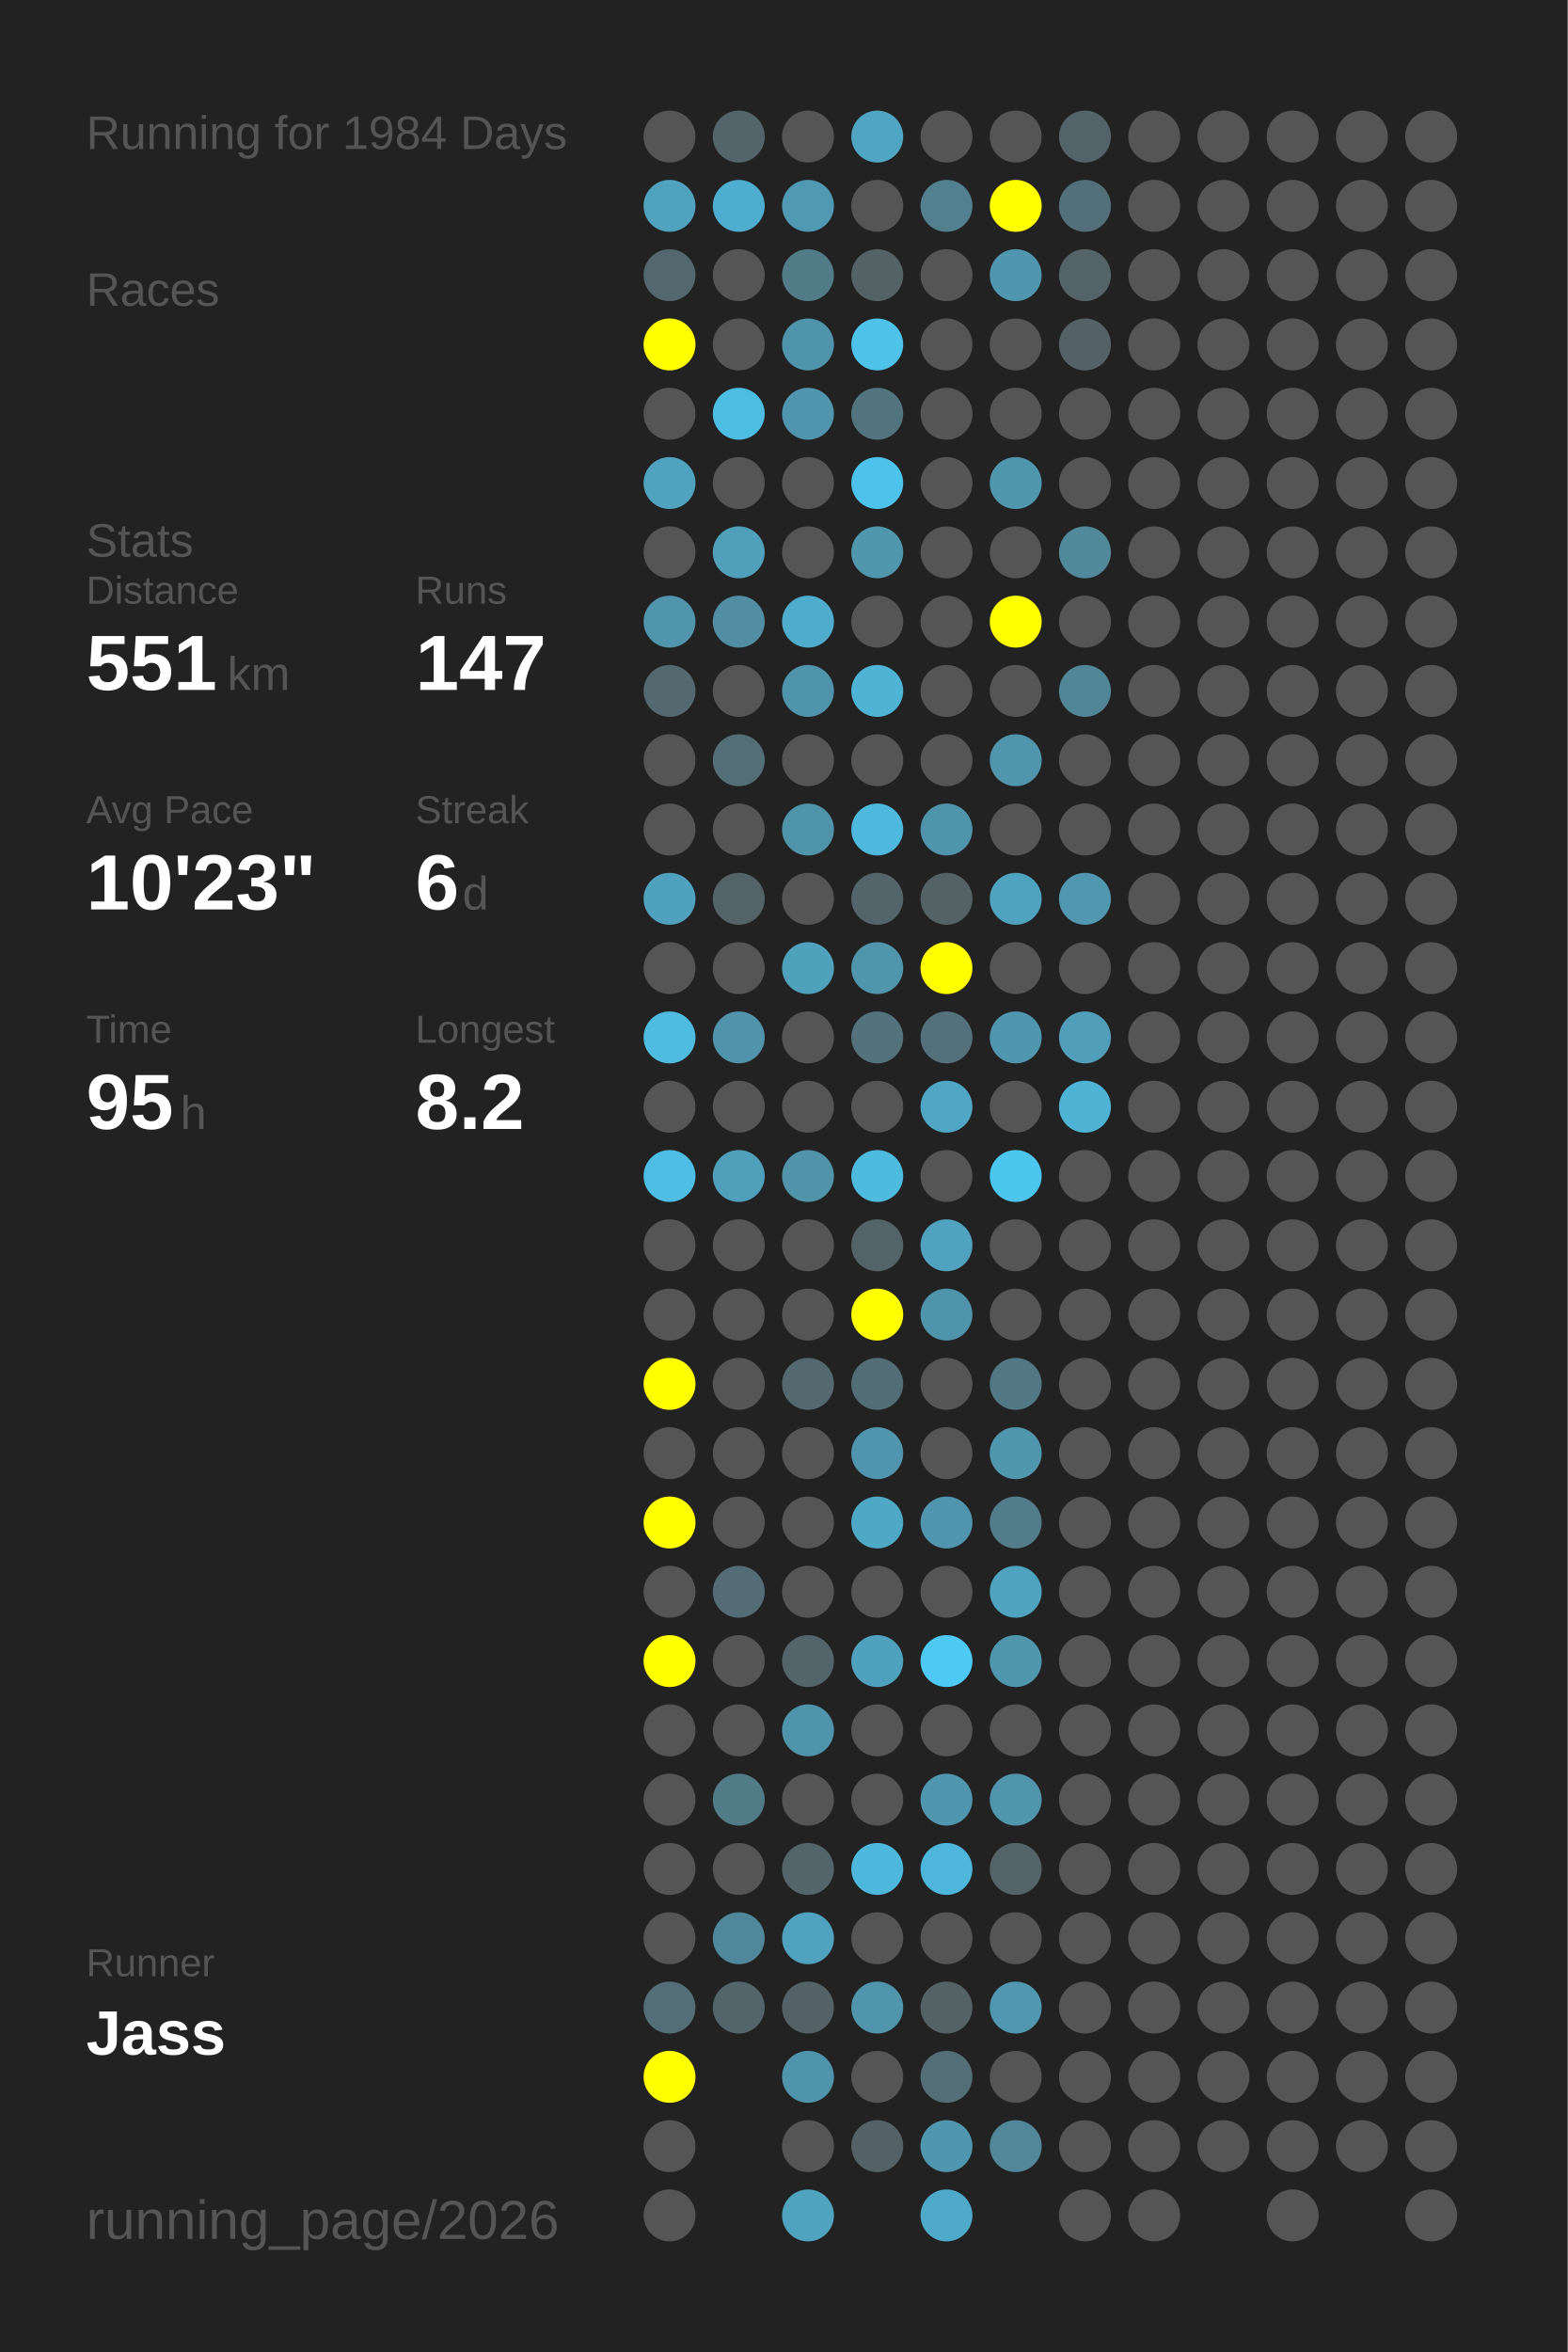
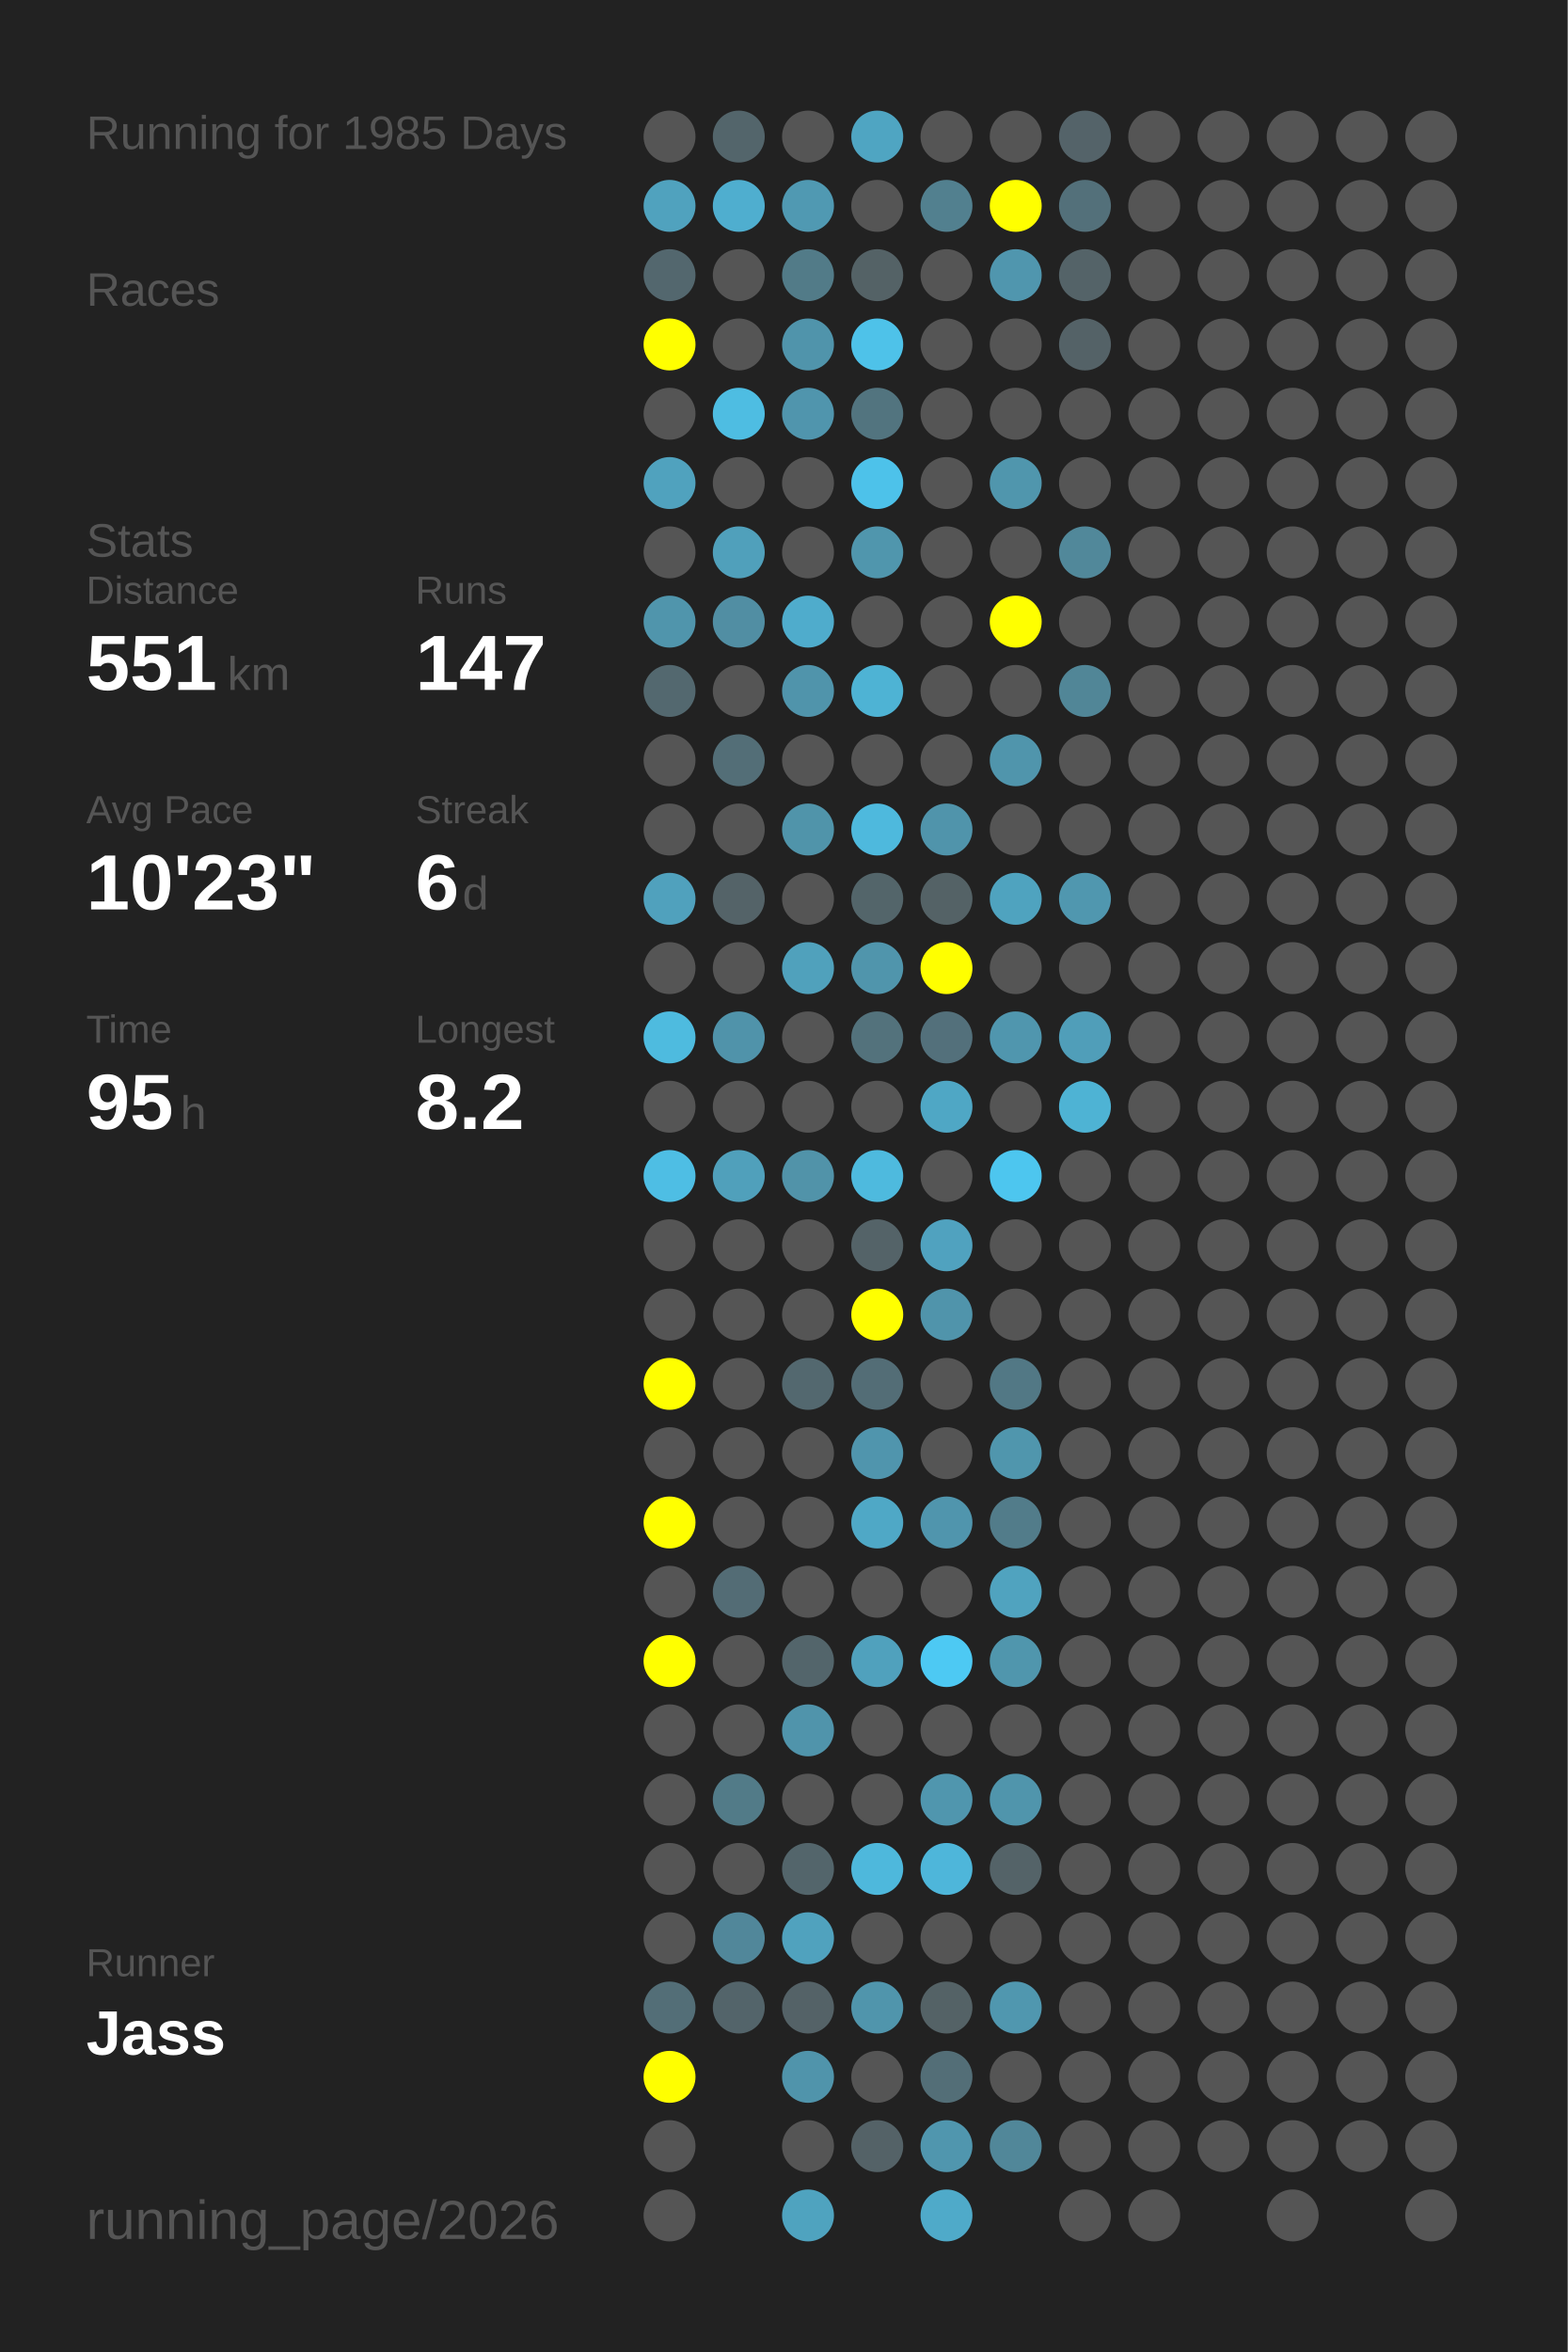
<svg xmlns="http://www.w3.org/2000/svg" baseProfile="full" height="300mm" version="1.1" viewBox="0,0,200,300" width="200mm">
  <defs />
  <rect fill="#222222" height="300" width="200" x="0" y="0" />
-   <text fill="#555555" style="font-size:6px; font-family:Arial;" x="11" y="19">Running for 1984 Days</text>
+   <text fill="#555555" style="font-size:6px; font-family:Arial;" x="11" y="19">Running for 1985 Days</text>
  <text fill="#555555" style="font-size:6px; font-family:Arial;" x="11" y="39">Races</text>
  <text fill="#555555" style="font-size:6px; font-family:Arial;" x="11" y="71">Stats</text>
  <text fill="#555555" style="font-size:5px; font-family:Arial;" x="11" y="77">Distance</text>
  <text fill="#FFFFFF" style="font-size:10px; font-family:Arial; font-weight:bold;" x="11" y="88">551</text>
  <text fill="#555555" style="font-size:6px; font-family:Arial;" x="29" y="88">km</text>
  <text fill="#555555" style="font-size:5px; font-family:Arial;" x="53" y="77">Runs</text>
  <text fill="#FFFFFF" style="font-size:10px; font-family:Arial; font-weight:bold;" x="53" y="88">147</text>
  <text fill="#555555" style="font-size:5px; font-family:Arial;" x="11" y="105">Avg Pace</text>
  <text fill="#FFFFFF" style="font-size:10px; font-family:Arial; font-weight:bold;" x="11" y="116">10'23"</text>
  <text fill="#555555" style="font-size:5px; font-family:Arial;" x="53" y="105">Streak</text>
  <text fill="#FFFFFF" style="font-size:10px; font-family:Arial; font-weight:bold;" x="53" y="116">6</text>
  <text fill="#555555" style="font-size:6px; font-family:Arial;" x="59" y="116">d</text>
  <text fill="#555555" style="font-size:5px; font-family:Arial;" x="11" y="133">Time</text>
  <text fill="#FFFFFF" style="font-size:10px; font-family:Arial; font-weight:bold;" x="11" y="144">95</text>
  <text fill="#555555" style="font-size:6px; font-family:Arial;" x="23" y="144">h</text>
  <text fill="#555555" style="font-size:5px; font-family:Arial;" x="53" y="133">Longest</text>
  <text fill="#FFFFFF" style="font-size:10px; font-family:Arial; font-weight:bold;" x="53" y="144">8.2</text>
  <text fill="#555555" style="font-size:5px; font-family:Arial;" x="11" y="252.065">Runner</text>
  <text fill="#FFFFFF" style="font-size:8px; font-family:Arial; font-weight:bold;" x="11" y="262.065">Jass</text>
  <text fill="#555555" style="font-size:7px; font-family:Arial;" x="11" y="285.581">running_page/2026</text>
  <circle cx="85.417" cy="17.419" fill="#555555" r="3.312" />
  <circle cx="85.417" cy="26.258" fill="#50a2be" r="3.312" />
  <circle cx="85.417" cy="35.097" fill="#53676e" r="3.312" />
  <circle cx="85.417" cy="43.935" fill="#FFFF00" r="3.312" />
  <circle cx="85.417" cy="52.774" fill="#555555" r="3.312" />
  <circle cx="85.417" cy="61.613" fill="#50a2be" r="3.312" />
  <circle cx="85.417" cy="70.452" fill="#555555" r="3.312" />
  <circle cx="85.417" cy="79.29" fill="#5095ac" r="3.312" />
  <circle cx="85.417" cy="88.129" fill="#53686f" r="3.312" />
  <circle cx="85.417" cy="96.968" fill="#555555" r="3.312" />
  <circle cx="85.417" cy="105.806" fill="#555555" r="3.312" />
  <circle cx="85.417" cy="114.645" fill="#50a1bd" r="3.312" />
  <circle cx="85.417" cy="123.484" fill="#555555" r="3.312" />
  <circle cx="85.417" cy="132.323" fill="#4ebbdf" r="3.312" />
  <circle cx="85.417" cy="141.161" fill="#555555" r="3.312" />
  <circle cx="85.417" cy="150" fill="#4ebee4" r="3.312" />
  <circle cx="85.417" cy="158.839" fill="#555555" r="3.312" />
  <circle cx="85.417" cy="167.677" fill="#555555" r="3.312" />
  <circle cx="85.417" cy="176.516" fill="#FFFF00" r="3.312" />
  <circle cx="85.417" cy="185.355" fill="#555555" r="3.312" />
  <circle cx="85.417" cy="194.194" fill="#FFFF00" r="3.312" />
  <circle cx="85.417" cy="203.032" fill="#555555" r="3.312" />
  <circle cx="85.417" cy="211.871" fill="#FFFF00" r="3.312" />
  <circle cx="85.417" cy="220.71" fill="#555555" r="3.312" />
  <circle cx="85.417" cy="229.548" fill="#555555" r="3.312" />
  <circle cx="85.417" cy="238.387" fill="#555555" r="3.312" />
  <circle cx="85.417" cy="247.226" fill="#555555" r="3.312" />
  <circle cx="85.417" cy="256.065" fill="#536e77" r="3.312" />
  <circle cx="85.417" cy="264.903" fill="#FFFF00" r="3.312" />
  <circle cx="85.417" cy="273.742" fill="#555555" r="3.312" />
  <circle cx="85.417" cy="282.581" fill="#555555" r="3.312" />
  <circle cx="94.25" cy="17.419" fill="#53656b" r="3.312" />
  <circle cx="94.25" cy="26.258" fill="#4faecf" r="3.312" />
  <circle cx="94.25" cy="35.097" fill="#555555" r="3.312" />
  <circle cx="94.25" cy="43.935" fill="#555555" r="3.312" />
  <circle cx="94.25" cy="52.774" fill="#4ebde2" r="3.312" />
  <circle cx="94.25" cy="61.613" fill="#555555" r="3.312" />
  <circle cx="94.25" cy="70.452" fill="#50a0bb" r="3.312" />
  <circle cx="94.25" cy="79.29" fill="#518ea3" r="3.312" />
  <circle cx="94.25" cy="88.129" fill="#555555" r="3.312" />
  <circle cx="94.25" cy="96.968" fill="#536e77" r="3.312" />
  <circle cx="94.25" cy="105.806" fill="#555555" r="3.312" />
  <circle cx="94.25" cy="114.645" fill="#546368" r="3.312" />
  <circle cx="94.25" cy="123.484" fill="#555555" r="3.312" />
  <circle cx="94.25" cy="132.323" fill="#5093aa" r="3.312" />
  <circle cx="94.25" cy="141.161" fill="#555555" r="3.312" />
  <circle cx="94.25" cy="150" fill="#50a0bb" r="3.312" />
  <circle cx="94.25" cy="158.839" fill="#555555" r="3.312" />
  <circle cx="94.25" cy="167.677" fill="#555555" r="3.312" />
  <circle cx="94.25" cy="176.516" fill="#555555" r="3.312" />
  <circle cx="94.25" cy="185.355" fill="#555555" r="3.312" />
  <circle cx="94.25" cy="194.194" fill="#555555" r="3.312" />
  <circle cx="94.25" cy="203.032" fill="#536c75" r="3.312" />
  <circle cx="94.25" cy="211.871" fill="#555555" r="3.312" />
  <circle cx="94.25" cy="220.71" fill="#555555" r="3.312" />
  <circle cx="94.25" cy="229.548" fill="#527b88" r="3.312" />
  <circle cx="94.25" cy="238.387" fill="#555555" r="3.312" />
  <circle cx="94.25" cy="247.226" fill="#51879a" r="3.312" />
  <circle cx="94.25" cy="256.065" fill="#53646a" r="3.312" />
  <circle cx="103.083" cy="17.419" fill="#555555" r="3.312" />
  <circle cx="103.083" cy="26.258" fill="#5099b2" r="3.312" />
  <circle cx="103.083" cy="35.097" fill="#527b88" r="3.312" />
  <circle cx="103.083" cy="43.935" fill="#5094ab" r="3.312" />
  <circle cx="103.083" cy="52.774" fill="#5095ad" r="3.312" />
  <circle cx="103.083" cy="61.613" fill="#555555" r="3.312" />
  <circle cx="103.083" cy="70.452" fill="#555555" r="3.312" />
  <circle cx="103.083" cy="79.29" fill="#4faccc" r="3.312" />
  <circle cx="103.083" cy="88.129" fill="#5094ab" r="3.312" />
  <circle cx="103.083" cy="96.968" fill="#555555" r="3.312" />
  <circle cx="103.083" cy="105.806" fill="#5094aa" r="3.312" />
  <circle cx="103.083" cy="114.645" fill="#555555" r="3.312" />
  <circle cx="103.083" cy="123.484" fill="#50a1bc" r="3.312" />
  <circle cx="103.083" cy="132.323" fill="#555555" r="3.312" />
  <circle cx="103.083" cy="141.161" fill="#555555" r="3.312" />
  <circle cx="103.083" cy="150" fill="#5193a9" r="3.312" />
  <circle cx="103.083" cy="158.839" fill="#555555" r="3.312" />
  <circle cx="103.083" cy="167.677" fill="#555555" r="3.312" />
  <circle cx="103.083" cy="176.516" fill="#53686f" r="3.312" />
  <circle cx="103.083" cy="185.355" fill="#555555" r="3.312" />
  <circle cx="103.083" cy="194.194" fill="#555555" r="3.312" />
  <circle cx="103.083" cy="203.032" fill="#555555" r="3.312" />
  <circle cx="103.083" cy="211.871" fill="#53656b" r="3.312" />
  <circle cx="103.083" cy="220.71" fill="#5094ab" r="3.312" />
  <circle cx="103.083" cy="229.548" fill="#555555" r="3.312" />
  <circle cx="103.083" cy="238.387" fill="#53656b" r="3.312" />
  <circle cx="103.083" cy="247.226" fill="#50a2be" r="3.312" />
  <circle cx="103.083" cy="256.065" fill="#546267" r="3.312" />
  <circle cx="103.083" cy="264.903" fill="#5094ab" r="3.312" />
  <circle cx="103.083" cy="273.742" fill="#555555" r="3.312" />
  <circle cx="103.083" cy="282.581" fill="#4fa3bf" r="3.312" />
  <circle cx="111.917" cy="17.419" fill="#4fa5c2" r="3.312" />
  <circle cx="111.917" cy="26.258" fill="#555555" r="3.312" />
  <circle cx="111.917" cy="35.097" fill="#546266" r="3.312" />
  <circle cx="111.917" cy="43.935" fill="#4ec2e9" r="3.312" />
  <circle cx="111.917" cy="52.774" fill="#52747f" r="3.312" />
  <circle cx="111.917" cy="61.613" fill="#4dc2ea" r="3.312" />
  <circle cx="111.917" cy="70.452" fill="#5096ad" r="3.312" />
  <circle cx="111.917" cy="79.29" fill="#555555" r="3.312" />
  <circle cx="111.917" cy="88.129" fill="#4eb3d4" r="3.312" />
  <circle cx="111.917" cy="96.968" fill="#555555" r="3.312" />
  <circle cx="111.917" cy="105.806" fill="#4eb9dd" r="3.312" />
  <circle cx="111.917" cy="114.645" fill="#53656a" r="3.312" />
  <circle cx="111.917" cy="123.484" fill="#5095ac" r="3.312" />
  <circle cx="111.917" cy="132.323" fill="#53727c" r="3.312" />
  <circle cx="111.917" cy="141.161" fill="#555555" r="3.312" />
  <circle cx="111.917" cy="150" fill="#4ebade" r="3.312" />
  <circle cx="111.917" cy="158.839" fill="#546368" r="3.312" />
  <circle cx="111.917" cy="167.677" fill="#FFFF00" r="3.312" />
  <circle cx="111.917" cy="176.516" fill="#536d76" r="3.312" />
  <circle cx="111.917" cy="185.355" fill="#5095ad" r="3.312" />
  <circle cx="111.917" cy="194.194" fill="#4fa8c6" r="3.312" />
  <circle cx="111.917" cy="203.032" fill="#555555" r="3.312" />
  <circle cx="111.917" cy="211.871" fill="#50a1bd" r="3.312" />
  <circle cx="111.917" cy="220.71" fill="#555555" r="3.312" />
  <circle cx="111.917" cy="229.548" fill="#555555" r="3.312" />
  <circle cx="111.917" cy="238.387" fill="#4eb8dc" r="3.312" />
  <circle cx="111.917" cy="247.226" fill="#555555" r="3.312" />
  <circle cx="111.917" cy="256.065" fill="#5095ac" r="3.312" />
  <circle cx="111.917" cy="264.903" fill="#555555" r="3.312" />
  <circle cx="111.917" cy="273.742" fill="#546267" r="3.312" />
  <circle cx="120.75" cy="17.419" fill="#555555" r="3.312" />
  <circle cx="120.75" cy="26.258" fill="#52808f" r="3.312" />
  <circle cx="120.75" cy="35.097" fill="#555555" r="3.312" />
  <circle cx="120.75" cy="43.935" fill="#555555" r="3.312" />
  <circle cx="120.75" cy="52.774" fill="#555555" r="3.312" />
  <circle cx="120.75" cy="61.613" fill="#555555" r="3.312" />
  <circle cx="120.75" cy="70.452" fill="#555555" r="3.312" />
  <circle cx="120.75" cy="79.29" fill="#555555" r="3.312" />
  <circle cx="120.75" cy="88.129" fill="#555555" r="3.312" />
  <circle cx="120.75" cy="96.968" fill="#555555" r="3.312" />
  <circle cx="120.75" cy="105.806" fill="#5094ab" r="3.312" />
  <circle cx="120.75" cy="114.645" fill="#546266" r="3.312" />
  <circle cx="120.75" cy="123.484" fill="#FFFF00" r="3.312" />
  <circle cx="120.75" cy="132.323" fill="#53707b" r="3.312" />
  <circle cx="120.75" cy="141.161" fill="#4fa7c5" r="3.312" />
  <circle cx="120.75" cy="150" fill="#555555" r="3.312" />
  <circle cx="120.75" cy="158.839" fill="#50a2bf" r="3.312" />
  <circle cx="120.75" cy="167.677" fill="#5094ab" r="3.312" />
  <circle cx="120.75" cy="176.516" fill="#555555" r="3.312" />
  <circle cx="120.75" cy="185.355" fill="#555555" r="3.312" />
  <circle cx="120.75" cy="194.194" fill="#5095ad" r="3.312" />
  <circle cx="120.75" cy="203.032" fill="#555555" r="3.312" />
  <circle cx="120.75" cy="211.871" fill="#4dc9f3" r="3.312" />
  <circle cx="120.75" cy="220.71" fill="#555555" r="3.312" />
  <circle cx="120.75" cy="229.548" fill="#5096ae" r="3.312" />
  <circle cx="120.75" cy="238.387" fill="#4eb6da" r="3.312" />
  <circle cx="120.75" cy="247.226" fill="#555555" r="3.312" />
  <circle cx="120.75" cy="256.065" fill="#546266" r="3.312" />
  <circle cx="120.75" cy="264.903" fill="#536e77" r="3.312" />
  <circle cx="120.75" cy="273.742" fill="#5096ae" r="3.312" />
  <circle cx="120.75" cy="282.581" fill="#4faac9" r="3.312" />
  <circle cx="129.583" cy="17.419" fill="#555555" r="3.312" />
  <circle cx="129.583" cy="26.258" fill="#FFFF00" r="3.312" />
  <circle cx="129.583" cy="35.097" fill="#5096ae" r="3.312" />
  <circle cx="129.583" cy="43.935" fill="#555555" r="3.312" />
  <circle cx="129.583" cy="52.774" fill="#555555" r="3.312" />
  <circle cx="129.583" cy="61.613" fill="#5096ad" r="3.312" />
  <circle cx="129.583" cy="70.452" fill="#555555" r="3.312" />
  <circle cx="129.583" cy="79.29" fill="#FFFF00" r="3.312" />
  <circle cx="129.583" cy="88.129" fill="#555555" r="3.312" />
  <circle cx="129.583" cy="96.968" fill="#5095ac" r="3.312" />
  <circle cx="129.583" cy="105.806" fill="#555555" r="3.312" />
  <circle cx="129.583" cy="114.645" fill="#4fa3bf" r="3.312" />
  <circle cx="129.583" cy="123.484" fill="#555555" r="3.312" />
  <circle cx="129.583" cy="132.323" fill="#5096ae" r="3.312" />
  <circle cx="129.583" cy="141.161" fill="#555555" r="3.312" />
  <circle cx="129.583" cy="150" fill="#4dc6ef" r="3.312" />
  <circle cx="129.583" cy="158.839" fill="#555555" r="3.312" />
  <circle cx="129.583" cy="167.677" fill="#555555" r="3.312" />
  <circle cx="129.583" cy="176.516" fill="#527885" r="3.312" />
  <circle cx="129.583" cy="185.355" fill="#5096ad" r="3.312" />
  <circle cx="129.583" cy="194.194" fill="#527c8a" r="3.312" />
  <circle cx="129.583" cy="203.032" fill="#50a3bf" r="3.312" />
  <circle cx="129.583" cy="211.871" fill="#5096ad" r="3.312" />
  <circle cx="129.583" cy="220.71" fill="#555555" r="3.312" />
  <circle cx="129.583" cy="229.548" fill="#5095ac" r="3.312" />
  <circle cx="129.583" cy="238.387" fill="#546368" r="3.312" />
  <circle cx="129.583" cy="247.226" fill="#555555" r="3.312" />
  <circle cx="129.583" cy="256.065" fill="#5097af" r="3.312" />
  <circle cx="129.583" cy="264.903" fill="#555555" r="3.312" />
  <circle cx="129.583" cy="273.742" fill="#518799" r="3.312" />
  <circle cx="138.417" cy="17.419" fill="#546369" r="3.312" />
  <circle cx="138.417" cy="26.258" fill="#53707a" r="3.312" />
  <circle cx="138.417" cy="35.097" fill="#546368" r="3.312" />
  <circle cx="138.417" cy="43.935" fill="#546267" r="3.312" />
  <circle cx="138.417" cy="52.774" fill="#555555" r="3.312" />
  <circle cx="138.417" cy="61.613" fill="#555555" r="3.312" />
  <circle cx="138.417" cy="70.452" fill="#51889a" r="3.312" />
  <circle cx="138.417" cy="79.29" fill="#555555" r="3.312" />
  <circle cx="138.417" cy="88.129" fill="#518697" r="3.312" />
  <circle cx="138.417" cy="96.968" fill="#555555" r="3.312" />
  <circle cx="138.417" cy="105.806" fill="#555555" r="3.312" />
  <circle cx="138.417" cy="114.645" fill="#5097af" r="3.312" />
  <circle cx="138.417" cy="123.484" fill="#555555" r="3.312" />
  <circle cx="138.417" cy="132.323" fill="#509eb9" r="3.312" />
  <circle cx="138.417" cy="141.161" fill="#4eb3d4" r="3.312" />
  <circle cx="138.417" cy="150" fill="#555555" r="3.312" />
  <circle cx="138.417" cy="158.839" fill="#555555" r="3.312" />
  <circle cx="138.417" cy="167.677" fill="#555555" r="3.312" />
  <circle cx="138.417" cy="176.516" fill="#555555" r="3.312" />
  <circle cx="138.417" cy="185.355" fill="#555555" r="3.312" />
  <circle cx="138.417" cy="194.194" fill="#555555" r="3.312" />
  <circle cx="138.417" cy="203.032" fill="#555555" r="3.312" />
  <circle cx="138.417" cy="211.871" fill="#555555" r="3.312" />
  <circle cx="138.417" cy="220.71" fill="#555555" r="3.312" />
  <circle cx="138.417" cy="229.548" fill="#555555" r="3.312" />
  <circle cx="138.417" cy="238.387" fill="#555555" r="3.312" />
  <circle cx="138.417" cy="247.226" fill="#555555" r="3.312" />
  <circle cx="138.417" cy="256.065" fill="#555555" r="3.312" />
  <circle cx="138.417" cy="264.903" fill="#555555" r="3.312" />
  <circle cx="138.417" cy="273.742" fill="#555555" r="3.312" />
  <circle cx="138.417" cy="282.581" fill="#555555" r="3.312" />
  <circle cx="147.25" cy="17.419" fill="#555555" r="3.312" />
  <circle cx="147.25" cy="26.258" fill="#555555" r="3.312" />
  <circle cx="147.25" cy="35.097" fill="#555555" r="3.312" />
  <circle cx="147.25" cy="43.935" fill="#555555" r="3.312" />
  <circle cx="147.25" cy="52.774" fill="#555555" r="3.312" />
  <circle cx="147.25" cy="61.613" fill="#555555" r="3.312" />
  <circle cx="147.25" cy="70.452" fill="#555555" r="3.312" />
  <circle cx="147.25" cy="79.29" fill="#555555" r="3.312" />
  <circle cx="147.25" cy="88.129" fill="#555555" r="3.312" />
  <circle cx="147.25" cy="96.968" fill="#555555" r="3.312" />
  <circle cx="147.25" cy="105.806" fill="#555555" r="3.312" />
  <circle cx="147.25" cy="114.645" fill="#555555" r="3.312" />
  <circle cx="147.25" cy="123.484" fill="#555555" r="3.312" />
  <circle cx="147.25" cy="132.323" fill="#555555" r="3.312" />
  <circle cx="147.25" cy="141.161" fill="#555555" r="3.312" />
  <circle cx="147.25" cy="150" fill="#555555" r="3.312" />
  <circle cx="147.25" cy="158.839" fill="#555555" r="3.312" />
  <circle cx="147.25" cy="167.677" fill="#555555" r="3.312" />
  <circle cx="147.25" cy="176.516" fill="#555555" r="3.312" />
  <circle cx="147.25" cy="185.355" fill="#555555" r="3.312" />
  <circle cx="147.25" cy="194.194" fill="#555555" r="3.312" />
  <circle cx="147.25" cy="203.032" fill="#555555" r="3.312" />
  <circle cx="147.25" cy="211.871" fill="#555555" r="3.312" />
  <circle cx="147.25" cy="220.71" fill="#555555" r="3.312" />
  <circle cx="147.25" cy="229.548" fill="#555555" r="3.312" />
  <circle cx="147.25" cy="238.387" fill="#555555" r="3.312" />
  <circle cx="147.25" cy="247.226" fill="#555555" r="3.312" />
  <circle cx="147.25" cy="256.065" fill="#555555" r="3.312" />
  <circle cx="147.25" cy="264.903" fill="#555555" r="3.312" />
  <circle cx="147.25" cy="273.742" fill="#555555" r="3.312" />
  <circle cx="147.25" cy="282.581" fill="#555555" r="3.312" />
  <circle cx="156.083" cy="17.419" fill="#555555" r="3.312" />
  <circle cx="156.083" cy="26.258" fill="#555555" r="3.312" />
  <circle cx="156.083" cy="35.097" fill="#555555" r="3.312" />
  <circle cx="156.083" cy="43.935" fill="#555555" r="3.312" />
  <circle cx="156.083" cy="52.774" fill="#555555" r="3.312" />
  <circle cx="156.083" cy="61.613" fill="#555555" r="3.312" />
  <circle cx="156.083" cy="70.452" fill="#555555" r="3.312" />
  <circle cx="156.083" cy="79.29" fill="#555555" r="3.312" />
  <circle cx="156.083" cy="88.129" fill="#555555" r="3.312" />
  <circle cx="156.083" cy="96.968" fill="#555555" r="3.312" />
  <circle cx="156.083" cy="105.806" fill="#555555" r="3.312" />
  <circle cx="156.083" cy="114.645" fill="#555555" r="3.312" />
  <circle cx="156.083" cy="123.484" fill="#555555" r="3.312" />
  <circle cx="156.083" cy="132.323" fill="#555555" r="3.312" />
  <circle cx="156.083" cy="141.161" fill="#555555" r="3.312" />
  <circle cx="156.083" cy="150" fill="#555555" r="3.312" />
  <circle cx="156.083" cy="158.839" fill="#555555" r="3.312" />
  <circle cx="156.083" cy="167.677" fill="#555555" r="3.312" />
  <circle cx="156.083" cy="176.516" fill="#555555" r="3.312" />
  <circle cx="156.083" cy="185.355" fill="#555555" r="3.312" />
  <circle cx="156.083" cy="194.194" fill="#555555" r="3.312" />
  <circle cx="156.083" cy="203.032" fill="#555555" r="3.312" />
  <circle cx="156.083" cy="211.871" fill="#555555" r="3.312" />
  <circle cx="156.083" cy="220.71" fill="#555555" r="3.312" />
  <circle cx="156.083" cy="229.548" fill="#555555" r="3.312" />
  <circle cx="156.083" cy="238.387" fill="#555555" r="3.312" />
  <circle cx="156.083" cy="247.226" fill="#555555" r="3.312" />
  <circle cx="156.083" cy="256.065" fill="#555555" r="3.312" />
  <circle cx="156.083" cy="264.903" fill="#555555" r="3.312" />
  <circle cx="156.083" cy="273.742" fill="#555555" r="3.312" />
  <circle cx="164.917" cy="17.419" fill="#555555" r="3.312" />
  <circle cx="164.917" cy="26.258" fill="#555555" r="3.312" />
  <circle cx="164.917" cy="35.097" fill="#555555" r="3.312" />
  <circle cx="164.917" cy="43.935" fill="#555555" r="3.312" />
  <circle cx="164.917" cy="52.774" fill="#555555" r="3.312" />
  <circle cx="164.917" cy="61.613" fill="#555555" r="3.312" />
  <circle cx="164.917" cy="70.452" fill="#555555" r="3.312" />
  <circle cx="164.917" cy="79.29" fill="#555555" r="3.312" />
  <circle cx="164.917" cy="88.129" fill="#555555" r="3.312" />
  <circle cx="164.917" cy="96.968" fill="#555555" r="3.312" />
  <circle cx="164.917" cy="105.806" fill="#555555" r="3.312" />
  <circle cx="164.917" cy="114.645" fill="#555555" r="3.312" />
  <circle cx="164.917" cy="123.484" fill="#555555" r="3.312" />
  <circle cx="164.917" cy="132.323" fill="#555555" r="3.312" />
  <circle cx="164.917" cy="141.161" fill="#555555" r="3.312" />
  <circle cx="164.917" cy="150" fill="#555555" r="3.312" />
  <circle cx="164.917" cy="158.839" fill="#555555" r="3.312" />
  <circle cx="164.917" cy="167.677" fill="#555555" r="3.312" />
  <circle cx="164.917" cy="176.516" fill="#555555" r="3.312" />
  <circle cx="164.917" cy="185.355" fill="#555555" r="3.312" />
  <circle cx="164.917" cy="194.194" fill="#555555" r="3.312" />
  <circle cx="164.917" cy="203.032" fill="#555555" r="3.312" />
  <circle cx="164.917" cy="211.871" fill="#555555" r="3.312" />
  <circle cx="164.917" cy="220.71" fill="#555555" r="3.312" />
  <circle cx="164.917" cy="229.548" fill="#555555" r="3.312" />
  <circle cx="164.917" cy="238.387" fill="#555555" r="3.312" />
  <circle cx="164.917" cy="247.226" fill="#555555" r="3.312" />
  <circle cx="164.917" cy="256.065" fill="#555555" r="3.312" />
  <circle cx="164.917" cy="264.903" fill="#555555" r="3.312" />
  <circle cx="164.917" cy="273.742" fill="#555555" r="3.312" />
  <circle cx="164.917" cy="282.581" fill="#555555" r="3.312" />
  <circle cx="173.75" cy="17.419" fill="#555555" r="3.312" />
  <circle cx="173.75" cy="26.258" fill="#555555" r="3.312" />
  <circle cx="173.75" cy="35.097" fill="#555555" r="3.312" />
  <circle cx="173.75" cy="43.935" fill="#555555" r="3.312" />
  <circle cx="173.75" cy="52.774" fill="#555555" r="3.312" />
  <circle cx="173.75" cy="61.613" fill="#555555" r="3.312" />
  <circle cx="173.75" cy="70.452" fill="#555555" r="3.312" />
  <circle cx="173.75" cy="79.29" fill="#555555" r="3.312" />
  <circle cx="173.75" cy="88.129" fill="#555555" r="3.312" />
  <circle cx="173.75" cy="96.968" fill="#555555" r="3.312" />
  <circle cx="173.75" cy="105.806" fill="#555555" r="3.312" />
  <circle cx="173.75" cy="114.645" fill="#555555" r="3.312" />
  <circle cx="173.75" cy="123.484" fill="#555555" r="3.312" />
  <circle cx="173.75" cy="132.323" fill="#555555" r="3.312" />
  <circle cx="173.75" cy="141.161" fill="#555555" r="3.312" />
  <circle cx="173.75" cy="150" fill="#555555" r="3.312" />
  <circle cx="173.75" cy="158.839" fill="#555555" r="3.312" />
  <circle cx="173.75" cy="167.677" fill="#555555" r="3.312" />
  <circle cx="173.75" cy="176.516" fill="#555555" r="3.312" />
  <circle cx="173.75" cy="185.355" fill="#555555" r="3.312" />
  <circle cx="173.75" cy="194.194" fill="#555555" r="3.312" />
  <circle cx="173.75" cy="203.032" fill="#555555" r="3.312" />
  <circle cx="173.75" cy="211.871" fill="#555555" r="3.312" />
  <circle cx="173.75" cy="220.71" fill="#555555" r="3.312" />
  <circle cx="173.75" cy="229.548" fill="#555555" r="3.312" />
  <circle cx="173.75" cy="238.387" fill="#555555" r="3.312" />
  <circle cx="173.75" cy="247.226" fill="#555555" r="3.312" />
  <circle cx="173.75" cy="256.065" fill="#555555" r="3.312" />
  <circle cx="173.75" cy="264.903" fill="#555555" r="3.312" />
  <circle cx="173.75" cy="273.742" fill="#555555" r="3.312" />
  <circle cx="182.583" cy="17.419" fill="#555555" r="3.312" />
  <circle cx="182.583" cy="26.258" fill="#555555" r="3.312" />
  <circle cx="182.583" cy="35.097" fill="#555555" r="3.312" />
  <circle cx="182.583" cy="43.935" fill="#555555" r="3.312" />
  <circle cx="182.583" cy="52.774" fill="#555555" r="3.312" />
  <circle cx="182.583" cy="61.613" fill="#555555" r="3.312" />
  <circle cx="182.583" cy="70.452" fill="#555555" r="3.312" />
  <circle cx="182.583" cy="79.29" fill="#555555" r="3.312" />
  <circle cx="182.583" cy="88.129" fill="#555555" r="3.312" />
  <circle cx="182.583" cy="96.968" fill="#555555" r="3.312" />
  <circle cx="182.583" cy="105.806" fill="#555555" r="3.312" />
  <circle cx="182.583" cy="114.645" fill="#555555" r="3.312" />
  <circle cx="182.583" cy="123.484" fill="#555555" r="3.312" />
  <circle cx="182.583" cy="132.323" fill="#555555" r="3.312" />
  <circle cx="182.583" cy="141.161" fill="#555555" r="3.312" />
  <circle cx="182.583" cy="150" fill="#555555" r="3.312" />
  <circle cx="182.583" cy="158.839" fill="#555555" r="3.312" />
  <circle cx="182.583" cy="167.677" fill="#555555" r="3.312" />
  <circle cx="182.583" cy="176.516" fill="#555555" r="3.312" />
  <circle cx="182.583" cy="185.355" fill="#555555" r="3.312" />
  <circle cx="182.583" cy="194.194" fill="#555555" r="3.312" />
  <circle cx="182.583" cy="203.032" fill="#555555" r="3.312" />
  <circle cx="182.583" cy="211.871" fill="#555555" r="3.312" />
  <circle cx="182.583" cy="220.71" fill="#555555" r="3.312" />
  <circle cx="182.583" cy="229.548" fill="#555555" r="3.312" />
  <circle cx="182.583" cy="238.387" fill="#555555" r="3.312" />
  <circle cx="182.583" cy="247.226" fill="#555555" r="3.312" />
  <circle cx="182.583" cy="256.065" fill="#555555" r="3.312" />
  <circle cx="182.583" cy="264.903" fill="#555555" r="3.312" />
  <circle cx="182.583" cy="273.742" fill="#555555" r="3.312" />
  <circle cx="182.583" cy="282.581" fill="#555555" r="3.312" />
</svg>
